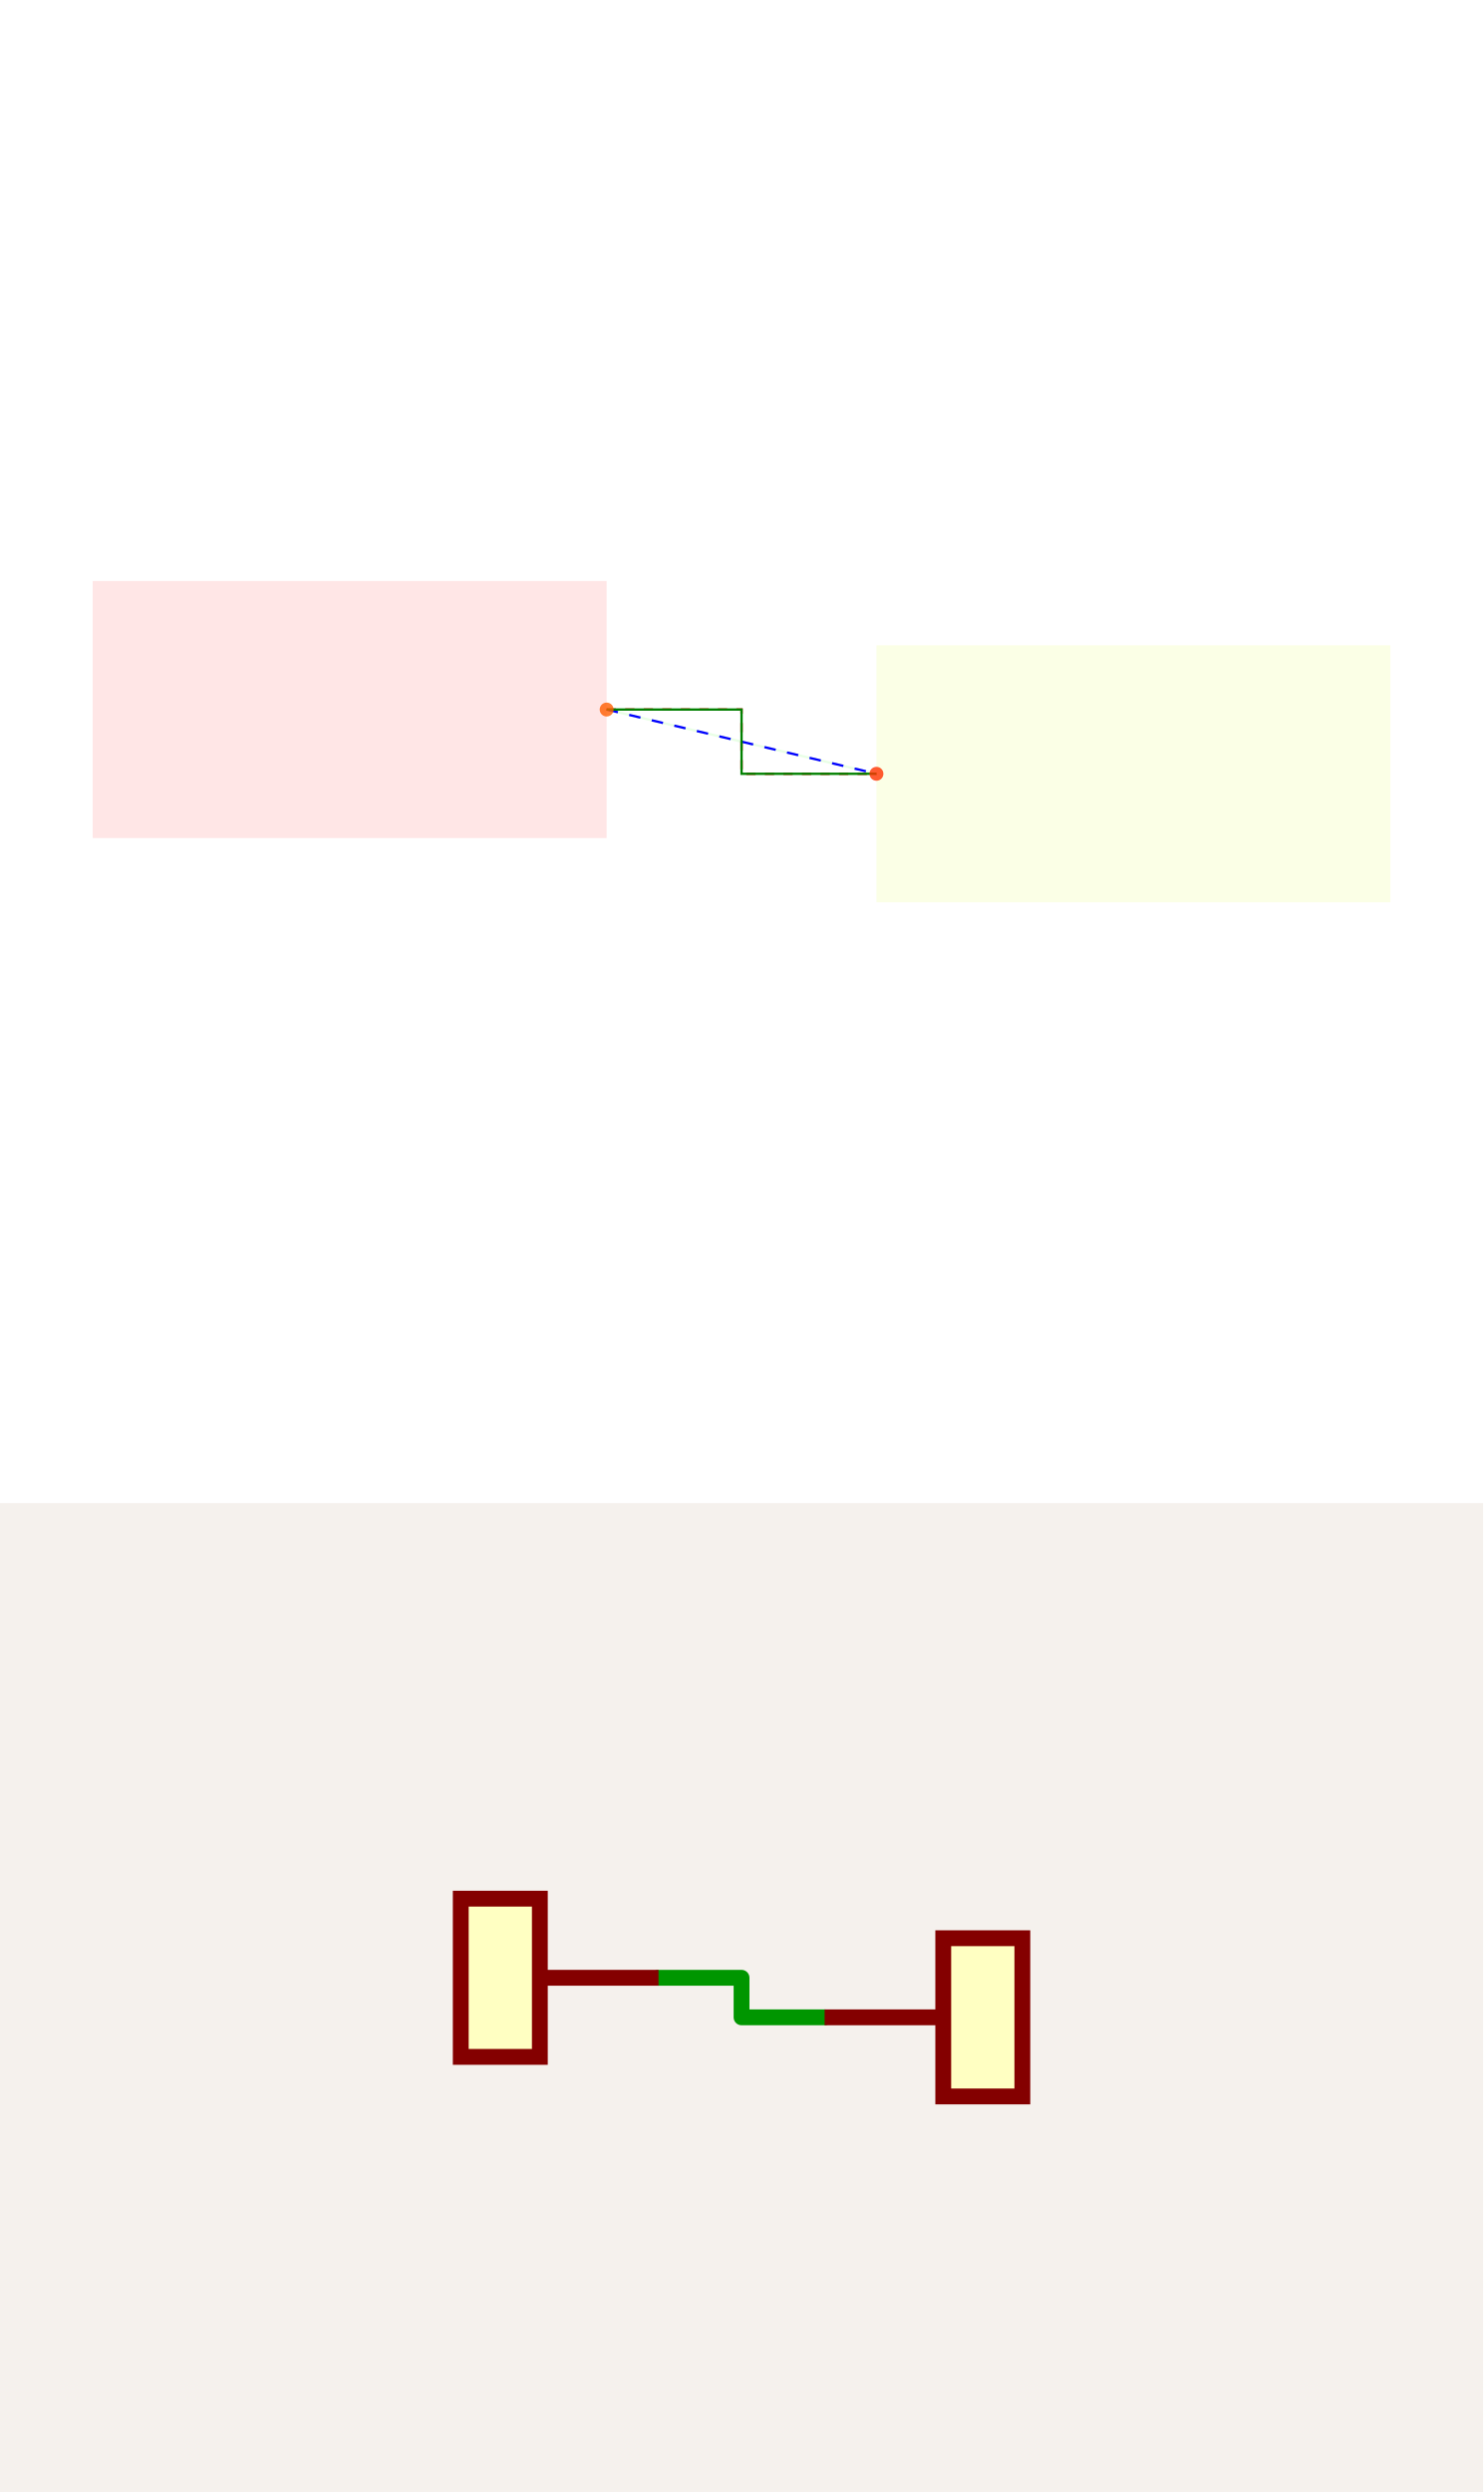
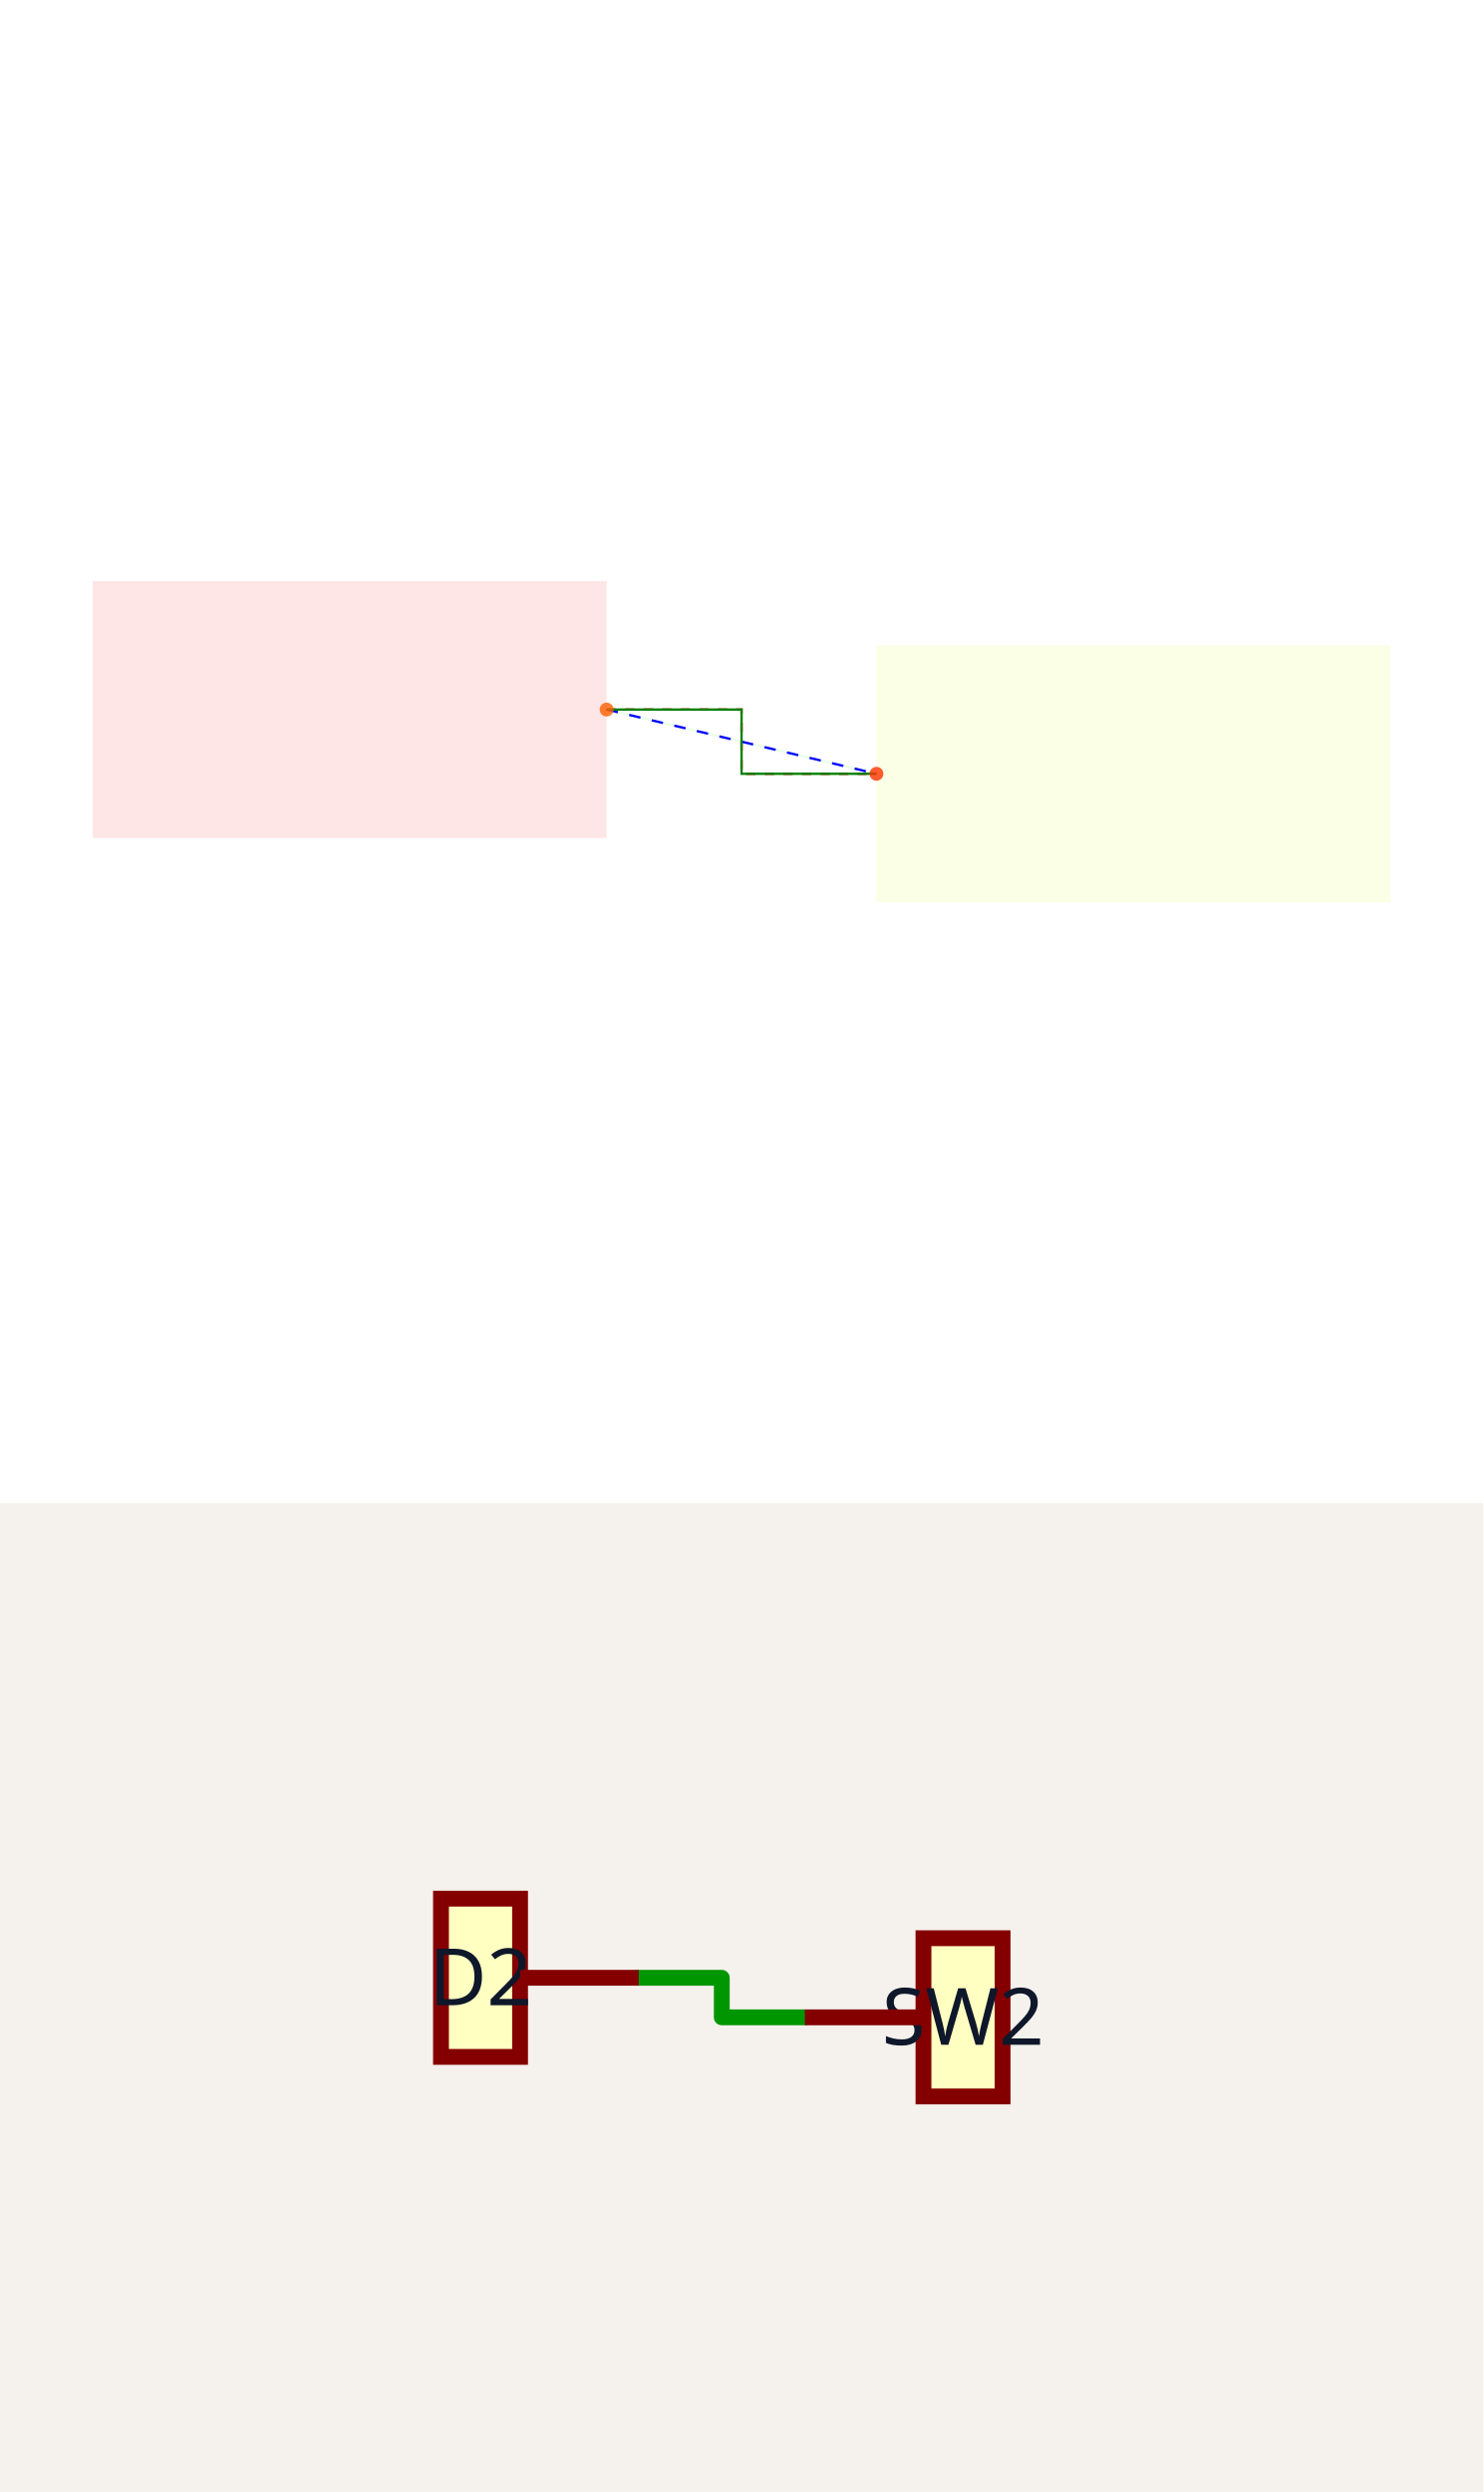
<svg xmlns="http://www.w3.org/2000/svg" width="1200" height="2016" viewBox="0 0 1200 2016" role="img" aria-label="Solver debug visualization on top and Circuit JSON schematic on the bottom">
  <g transform="translate(0, 0) scale(1.875, 1.875) translate(0, 0)">
    <rect width="100%" height="100%" fill="white" />
    <g>
      <polyline data-points="3.4,0.095 3.61,0.045" data-type="line" data-label="" points="261.782,306.139 378.218,333.861" fill="none" stroke="hsl(112, 100%, 50%, 0.1)" stroke-width="1px" />
    </g>
    <g>
      <polyline data-points="3.4,0.095 3.465,0.095 3.505,0.095 3.505,0.045 3.545,0.045 3.61,0.045" data-type="line" data-label="" points="261.782,306.139 297.822,306.139 320,306.139 320,333.861 342.178,333.861 378.218,333.861" fill="none" stroke="red" stroke-width="1px" stroke-dasharray="4 4" />
    </g>
    <g>
      <polyline data-points="3.4,0.095 3.61,0.045" data-type="line" data-label="" points="261.782,306.139 378.218,333.861" fill="none" stroke="blue" stroke-width="1px" stroke-dasharray="5 5" />
    </g>
    <g>
      <polyline data-points="3.4,0.095 3.465,0.095 3.505,0.095 3.505,0.045 3.545,0.045 3.61,0.045" data-type="line" data-label="" points="261.782,306.139 297.822,306.139 320,306.139 320,333.861 342.178,333.861 378.218,333.861" fill="none" stroke="green" stroke-width="1px" />
    </g>
    <g>
      <rect data-type="rect" data-label="D2" data-x="3.2" data-y="0.095" x="40" y="250.693" width="221.782" height="110.891" fill="hsl(358, 100%, 50%, 0.1)" stroke="black" stroke-width="0.002" />
    </g>
    <g>
      <rect data-type="rect" data-label="SW2" data-x="3.81" data-y="0.045" x="378.218" y="278.416" width="221.782" height="110.891" fill="hsl(70, 100%, 50%, 0.1)" stroke="black" stroke-width="0.002" />
    </g>
    <g>
      <circle data-type="point" data-label="D2.cathode x+" data-x="3.4" data-y="0.095" cx="261.782" cy="306.139" r="3" fill="hsl(22, 100%, 50%, 0.8)" />
    </g>
    <g>
      <circle data-type="point" data-label="SW2.pin1 x-" data-x="3.61" data-y="0.045" cx="378.218" cy="333.861" r="3" fill="hsl(12, 100%, 50%, 0.8)" />
    </g>
    <g id="crosshair" style="display: none">
      <line id="crosshair-h" y1="0" y2="640" stroke="#666" stroke-width="0.5" />
      <line id="crosshair-v" x1="0" x2="640" stroke="#666" stroke-width="0.5" />
      <text id="coordinates" font-family="monospace" font-size="12" fill="#666" />
    </g>
  </g>
  <g transform="translate(0, 1216)">
    <style>
              .boundary { fill: rgb(245, 241, 237); }
              .schematic-boundary { fill: none; stroke: #fff; }
              .component { fill: none; stroke: rgb(132, 0, 0); }
              .chip { fill: rgb(255, 255, 194); stroke: rgb(132, 0, 0); }
              .component-pin { fill: none; stroke: rgb(132, 0, 0); }
              .text { font-family: sans-serif; fill: rgb(0, 150, 0); }
              .pin-number { fill: rgb(169, 0, 0); }
              .port-label { fill: rgb(0, 100, 100); }
              .component-name { fill: rgb(0, 100, 100); }

            </style>
    <rect class="boundary" x="0" y="0" width="1200" height="800" />
    <g class="trace sch-trace" data-layer="base" data-circuit-json-type="schematic_trace" data-schematic-trace-id="schematic_trace_0__stack1">
-       <path d="M 532.8 384 L 574.4 384 L 600 384 L 600 416 L 625.6 416 L 667.2 416" class="trace-invisible-hover-outline sch-trace-hitbox" stroke="rgb(0, 150, 0)" fill="none" stroke-width="102.4px" stroke-linecap="round" opacity="0" stroke-linejoin="round" />
-       <path class="sch-trace-path" d="M 532.8 384 L 574.4 384 L 600 384 L 600 416 L 625.6 416 L 667.2 416" stroke="rgb(0, 150, 0)" fill="none" stroke-width="12.8px" stroke-linecap="round" stroke-linejoin="round" />
+       <path d="M 516.8 384 L 558.4 384 L 584 384 L 584 416 L 609.6 416 L 651.2 416" class="trace-invisible-hover-outline sch-trace-hitbox" stroke="rgb(0, 150, 0)" fill="none" stroke-width="102.4px" stroke-linecap="round" opacity="0" stroke-linejoin="round" />
+       <path class="sch-trace-path" d="M 516.8 384 L 558.4 384 L 584 384 L 584 416 L 609.6 416 L 651.2 416" stroke="rgb(0, 150, 0)" fill="none" stroke-width="12.8px" stroke-linecap="round" stroke-linejoin="round" />
    </g>
    <g class="trace-overlays sch-trace-overlays" data-layer="overlay" data-circuit-json-type="schematic_trace" data-schematic-trace-id="schematic_trace_0__stack1" />
    <g class="sch-component" data-circuit-json-type="schematic_component" data-schematic-component-id="schematic_component_0__stack1">
-       <rect class="component chip sch-component-body" x="372.8" y="320" width="64" height="128" stroke-width="12.8px" fill="rgb(255, 255, 194)" stroke="rgb(132, 0, 0)" />
-       <rect class="component-overlay sch-component-overlay" x="372.8" y="320" width="64" height="128" fill="transparent" />
-       <line class="component-pin sch-component-pin sch-port-line" x1="436.8" y1="384" x2="532.8" y2="384" stroke-width="12.8px" />
+       <rect class="component chip sch-component-body" x="356.8" y="320" width="64" height="128" stroke-width="12.8px" fill="rgb(255, 255, 194)" stroke="rgb(132, 0, 0)" />
+       <rect class="component-overlay sch-component-overlay" x="356.8" y="320" width="64" height="128" fill="transparent" />
+       <text class="sch-text" x="388.8" y="384" fill="#0f172a" text-anchor="middle" dominant-baseline="middle" font-family="sans-serif" font-size="64px" transform="rotate(0, 388.8, 384)">D2</text>
+       <line class="component-pin sch-component-pin sch-port-line" x1="420.8" y1="384" x2="516.8" y2="384" stroke-width="12.8px" />
      <g class="sch-port" data-schematic-port-id="source_port_0_0__stack1">
-         <rect x="520" y="371.2" width="25.6" height="25.6" opacity="0" />
+         <rect x="504" y="371.2" width="25.6" height="25.6" opacity="0" />
      </g>
-       <text class="pin-number sch-pin-number" x="484.8" y="371.2" style="font-family: sans-serif;" fill="rgb(169, 0, 0)" text-anchor="middle" dominant-baseline="auto" font-size="96px" transform="" />
+       <text class="pin-number sch-pin-number" x="468.8" y="371.2" style="font-family: sans-serif;" fill="rgb(169, 0, 0)" text-anchor="middle" dominant-baseline="auto" font-size="96px" transform="" />
    </g>
    <g class="sch-component" data-circuit-json-type="schematic_component" data-schematic-component-id="schematic_component_1__stack1">
-       <rect class="component chip sch-component-body" x="763.2" y="352" width="64" height="128" stroke-width="12.8px" fill="rgb(255, 255, 194)" stroke="rgb(132, 0, 0)" />
-       <rect class="component-overlay sch-component-overlay" x="763.2" y="352" width="64" height="128" fill="transparent" />
-       <line class="component-pin sch-component-pin sch-port-line" x1="763.2" y1="416" x2="667.2" y2="416" stroke-width="12.8px" />
+       <rect class="component chip sch-component-body" x="747.2" y="352" width="64" height="128" stroke-width="12.8px" fill="rgb(255, 255, 194)" stroke="rgb(132, 0, 0)" />
+       <rect class="component-overlay sch-component-overlay" x="747.2" y="352" width="64" height="128" fill="transparent" />
+       <text class="sch-text" x="779.2" y="416" fill="#0f172a" text-anchor="middle" dominant-baseline="middle" font-family="sans-serif" font-size="64px" transform="rotate(0, 779.2, 416)">SW2</text>
+       <line class="component-pin sch-component-pin sch-port-line" x1="747.2" y1="416" x2="651.2" y2="416" stroke-width="12.8px" />
      <g class="sch-port" data-schematic-port-id="source_port_1_0__stack1">
-         <rect x="654.4" y="403.2" width="25.6" height="25.6" opacity="0" />
+         <rect x="638.4" y="403.2" width="25.6" height="25.6" opacity="0" />
      </g>
-       <text class="pin-number sch-pin-number" x="715.2" y="403.2" style="font-family: sans-serif;" fill="rgb(169, 0, 0)" text-anchor="middle" dominant-baseline="auto" font-size="96px" transform="" />
+       <text class="pin-number sch-pin-number" x="699.2" y="403.2" style="font-family: sans-serif;" fill="rgb(169, 0, 0)" text-anchor="middle" dominant-baseline="auto" font-size="96px" transform="" />
    </g>
    <g class="schematic-port-hover sch-port-hover" data-schematic-port-id="source_port_0_0__stack1">
-       <circle cx="532.8" cy="384" r="25.6" fill="red" opacity="0" />
+       <circle cx="516.8" cy="384" r="25.6" fill="red" opacity="0" />
    </g>
    <g class="schematic-port-hover sch-port-hover" data-schematic-port-id="source_port_1_0__stack1">
-       <circle cx="667.2" cy="416" r="25.6" fill="red" opacity="0" />
+       <circle cx="651.2" cy="416" r="25.6" fill="red" opacity="0" />
    </g>
  </g>
</svg>
